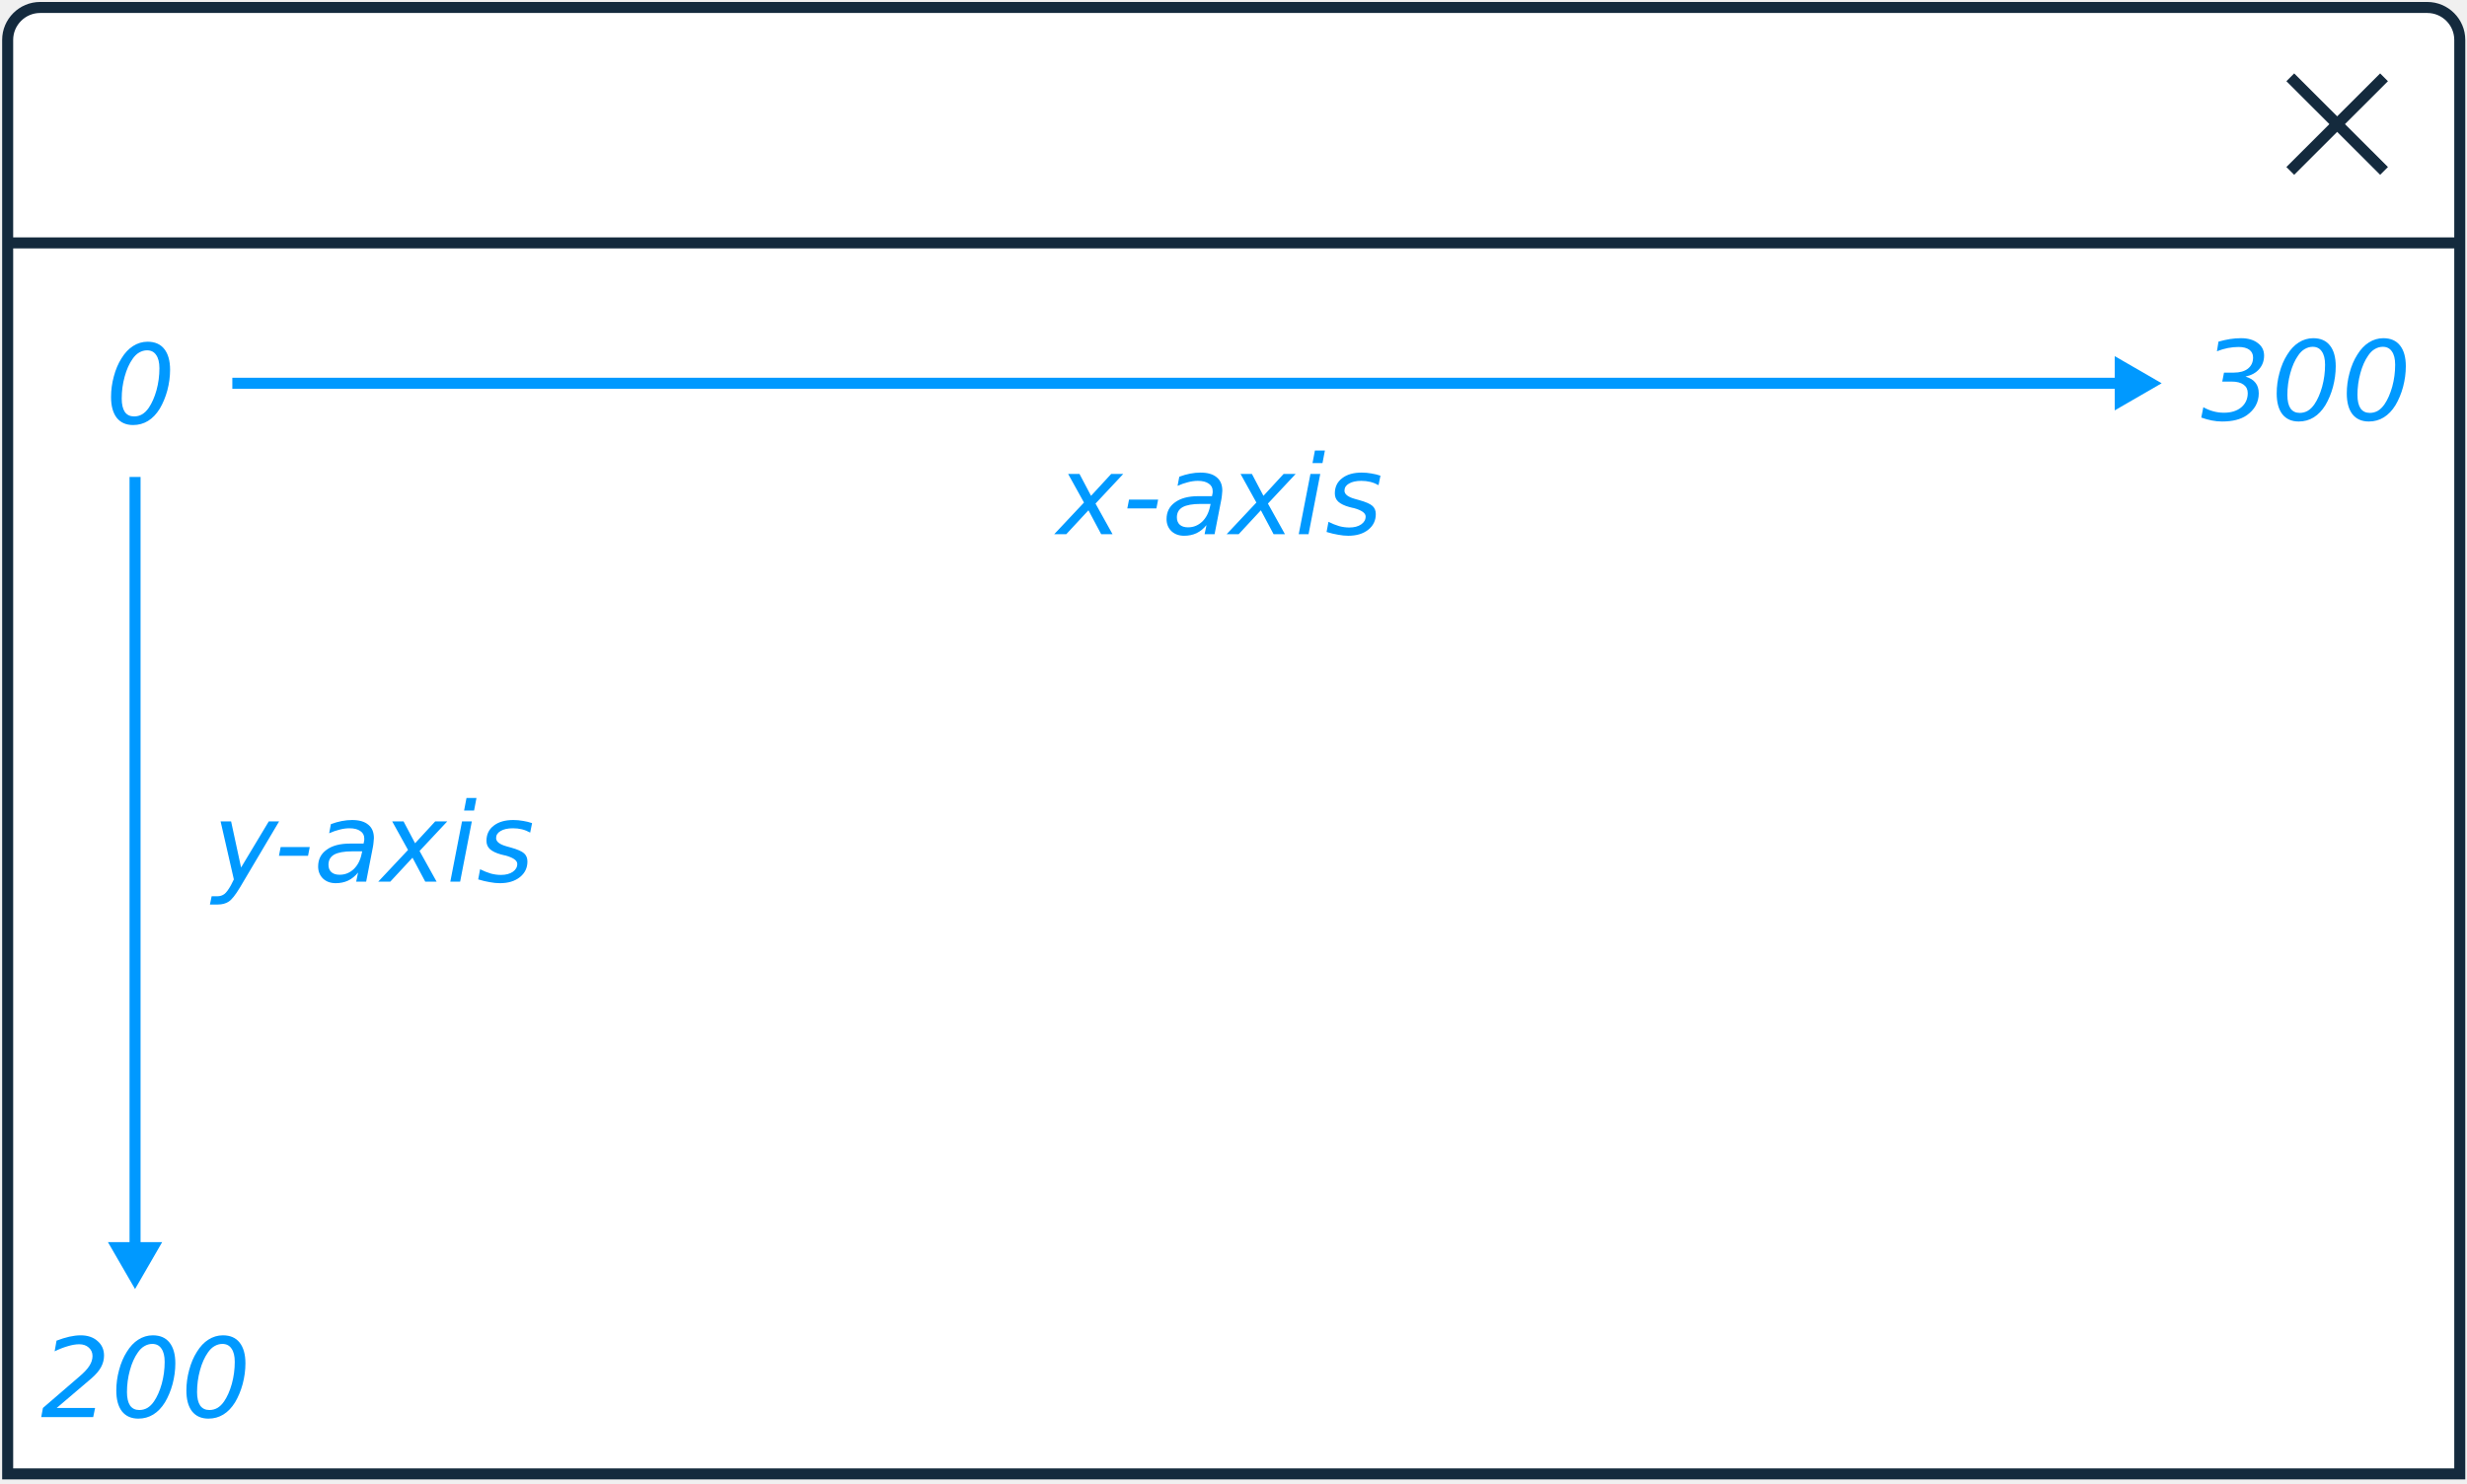
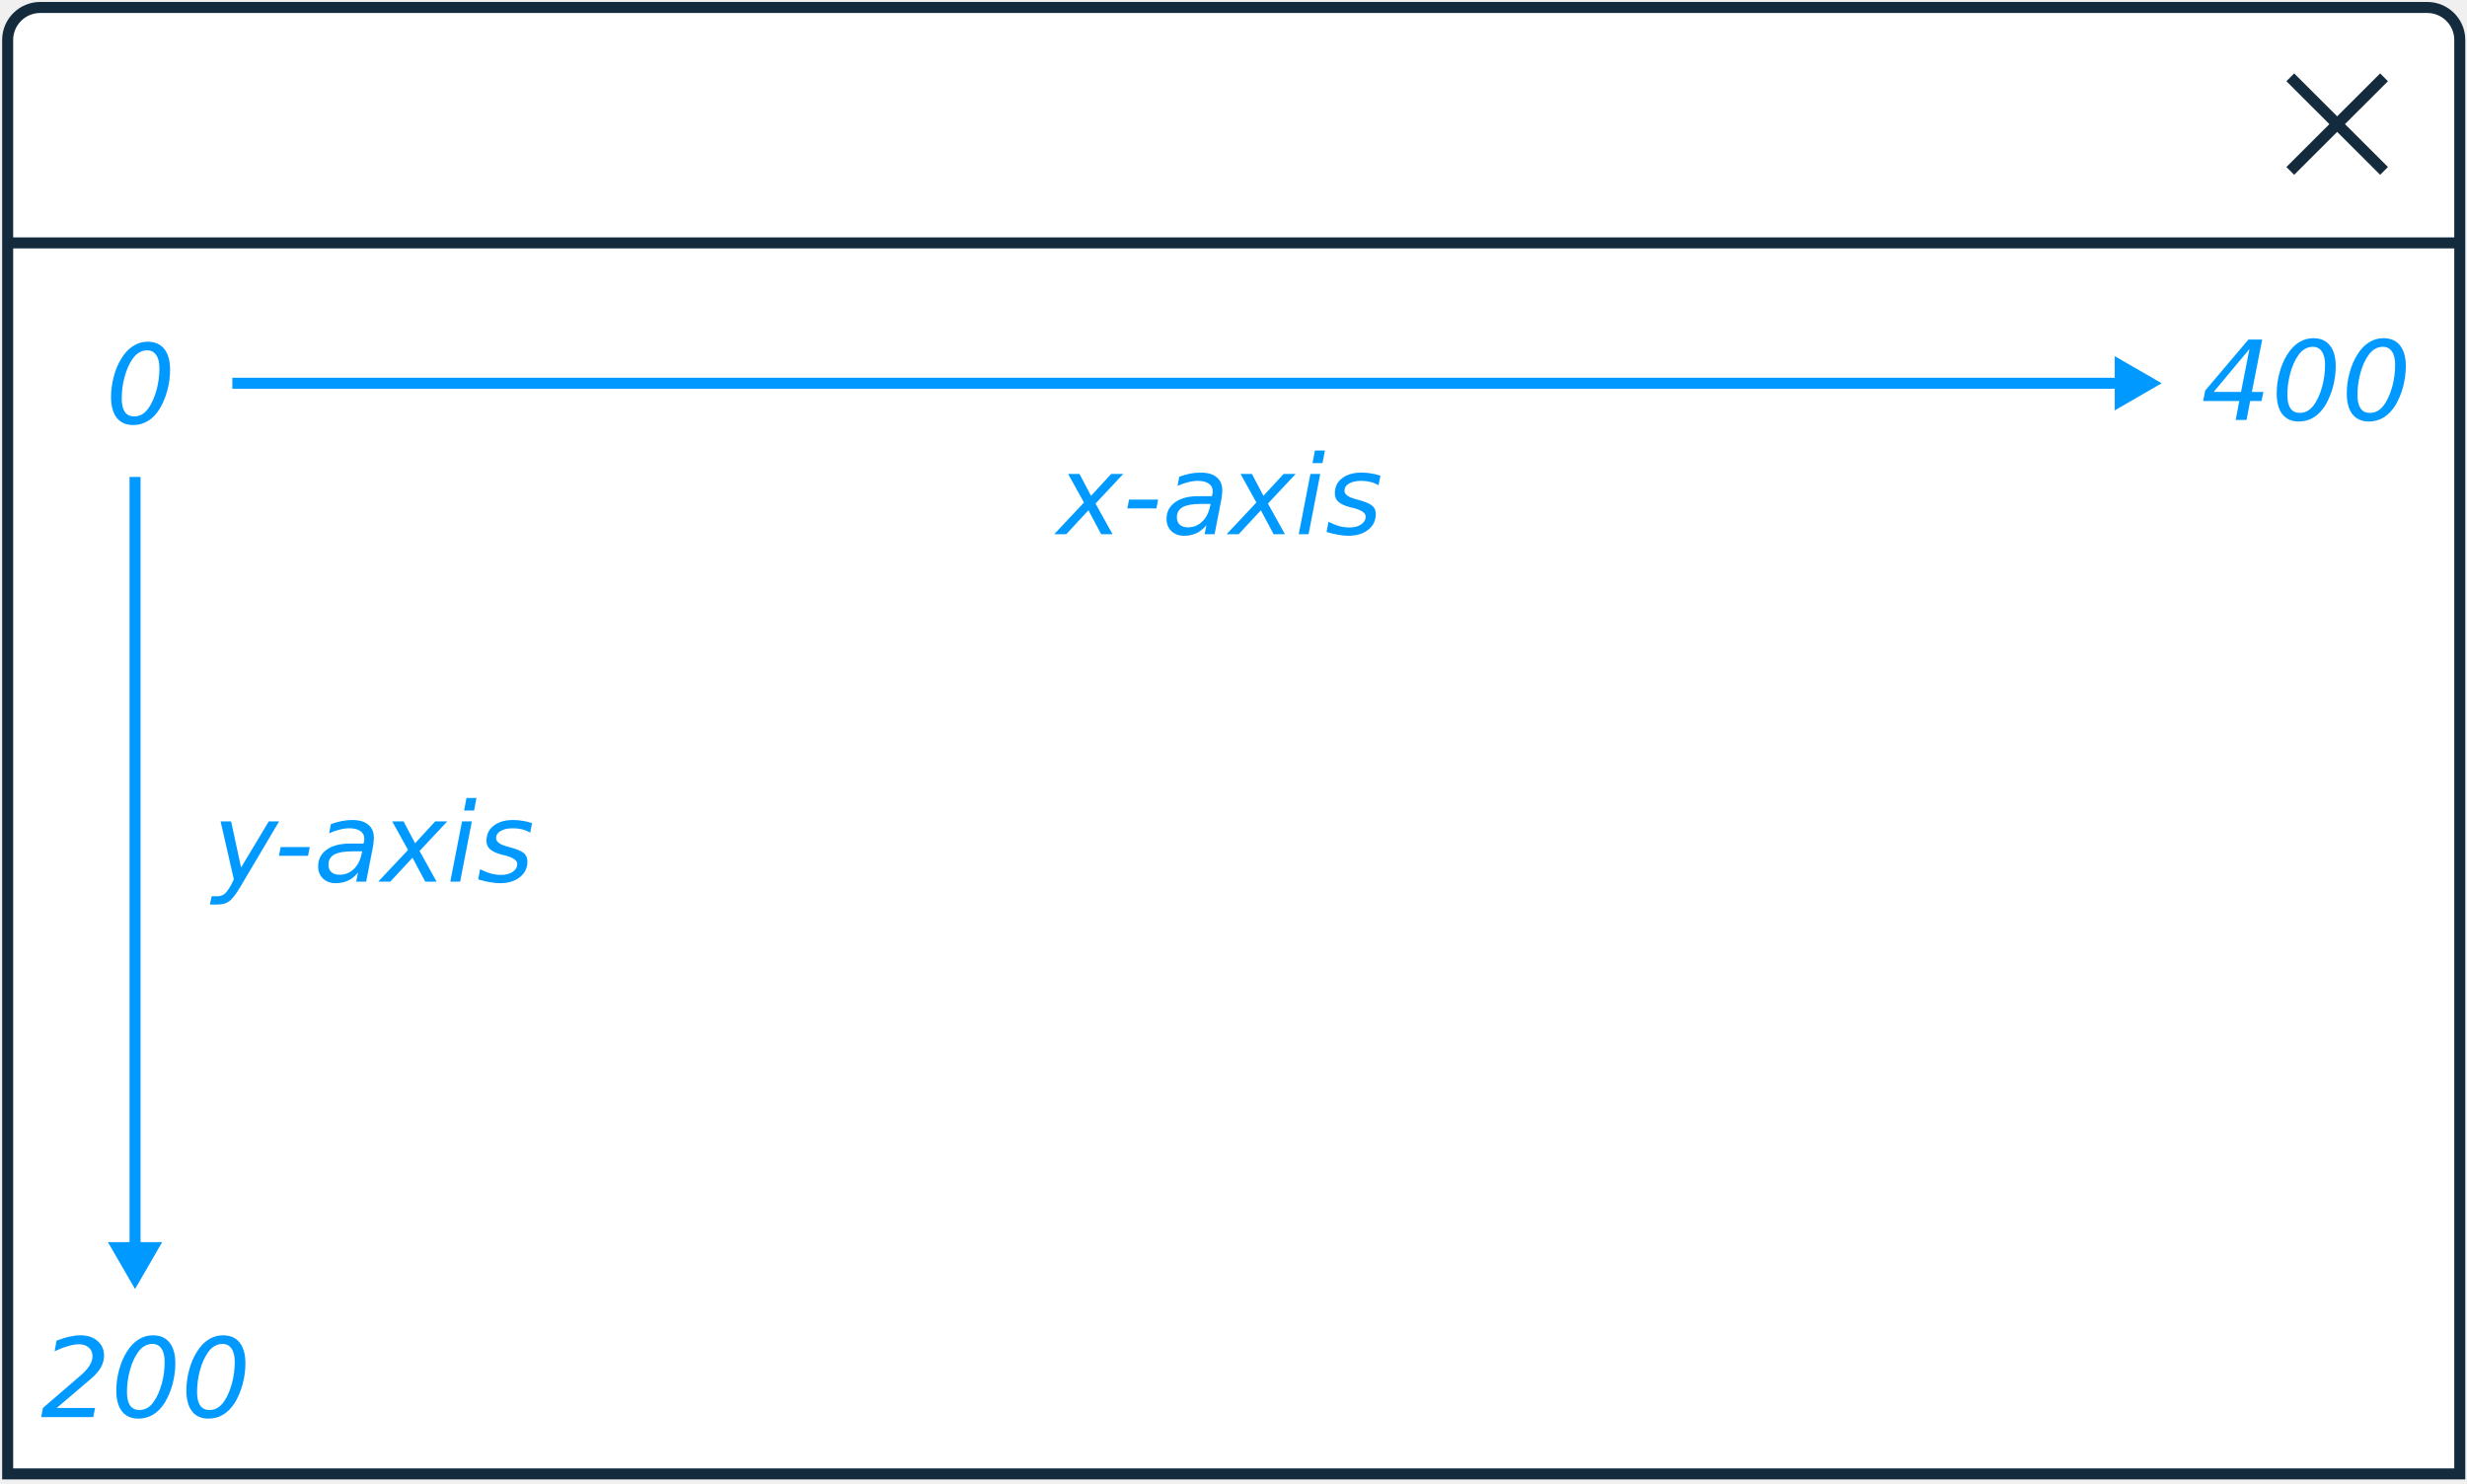
<svg xmlns="http://www.w3.org/2000/svg" version="1.1" id="svg2" xml:space="preserve" width="79mm" height="47.5mm" viewBox="0 0 298.583 179.527">
  <defs id="defs6">
    <rect x="28.271" y="613.779" width="250.857" height="66.434" id="rect1898" />
    <marker style="overflow:visible" id="marker1681" refX="0.0" refY="0.0" orient="auto">
      <path transform="scale(0.4)" style="fill-rule:evenodd;stroke:#0099ff;stroke-width:1pt;stroke-opacity:1;fill:#0099ff;fill-opacity:1" d="M 5.77,0.0 L -2.88,5.0 L -2.88,-5.0 L 5.77,0.0 z " id="path1679" />
    </marker>
    <marker style="overflow:visible" id="TriangleOutM" refX="0.0" refY="0.0" orient="auto">
      <path transform="scale(0.4)" style="fill-rule:evenodd;stroke:#0099ff;stroke-width:1pt;stroke-opacity:1;fill:#0099ff;fill-opacity:1" d="M 5.77,0.0 L -2.88,5.0 L -2.88,-5.0 L 5.77,0.0 z " id="path1472" />
    </marker>
    <marker style="overflow:visible;" id="Arrow2Mend" refX="0.0" refY="0.0" orient="auto">
      <path transform="scale(0.6) rotate(180) translate(0,0)" d="M 8.719,4.034 L -2.207,0.016 L 8.719,-4.002 C 6.973,-1.63 6.983,1.616 8.719,4.034 z " style="fill-rule:evenodd;stroke-width:0.625;stroke-linejoin:round;stroke:#0099ff;stroke-opacity:1;fill:#0099ff;fill-opacity:1" id="path1354" />
    </marker>
    <marker style="overflow:visible" id="TriangleOutL" refX="0.0" refY="0.0" orient="auto">
      <path transform="scale(0.8)" style="fill-rule:evenodd;stroke:#0099ff;stroke-width:1pt;stroke-opacity:1;fill:#0099ff;fill-opacity:1" d="M 5.77,0.0 L -2.88,5.0 L -2.88,-5.0 L 5.77,0.0 z " id="path1469" />
    </marker>
    <clipPath clipPathUnits="userSpaceOnUse" id="clipPath18">
      <path d="M 0,375.022 H 342.03 V 0 H 0 Z" id="path16" />
    </clipPath>
    <clipPath clipPathUnits="userSpaceOnUse" id="clipPath56">
      <path d="M 0,375.022 H 342.03 V 0 H 0 Z" id="path54" />
    </clipPath>
    <clipPath clipPathUnits="userSpaceOnUse" id="clipPath88">
      <path d="M 0,375.022 H 342.03 V 0 H 0 Z" id="path86" />
    </clipPath>
    <clipPath clipPathUnits="userSpaceOnUse" id="clipPath18-2">
      <path d="M 0,168.314 H 342.03 V 0 H 0 Z" id="path16-7" />
    </clipPath>
    <clipPath clipPathUnits="userSpaceOnUse" id="clipPath34">
      <path d="M 0,168.314 H 342.03 V 0 H 0 Z" id="path32" />
    </clipPath>
    <clipPath clipPathUnits="userSpaceOnUse" id="clipPath60">
      <path d="M 0,168.314 H 342.03 V 0 H 0 Z" id="path58" />
    </clipPath>
    <clipPath clipPathUnits="userSpaceOnUse" id="clipPath18-1">
      <path d="M 0,126.815 H 684.025 V 0 H 0 Z" id="path16-8" />
    </clipPath>
    <clipPath clipPathUnits="userSpaceOnUse" id="clipPath60-7">
      <path d="M 0,126.815 H 684.025 V 0 H 0 Z" id="path58-9" />
    </clipPath>
    <clipPath clipPathUnits="userSpaceOnUse" id="clipPath18-1-3">
      <path d="M 0,126.815 H 684.025 V 0 H 0 Z" id="path16-8-7" />
    </clipPath>
    <clipPath clipPathUnits="userSpaceOnUse" id="clipPath60-7-5">
      <path d="M 0,126.815 H 684.025 V 0 H 0 Z" id="path58-9-9" />
    </clipPath>
  </defs>
  <g id="g10" transform="matrix(1.333333,0,0,-1.333333,0,500.0293)">
    <path d="M 220.336,374.344 H 3.642 c -1.62,0 -2.946,-1.324 -2.946,-2.941 V 241.217 H 223.281 v 130.186 c 0,1.618 -1.326,2.941 -2.946,2.941 z" style="fill:#ffffff;stroke:#142a3d;stroke-width:1;stroke-linecap:butt;stroke-linejoin:miter;stroke-miterlimit:10;stroke-dasharray:none;stroke-opacity:1" id="path22" />
    <g id="g20" transform="matrix(0.6541296,0,0,0.4080705,220.272,374.2527)" style="stroke-width:1.936;stroke-miterlimit:10;stroke-dasharray:none" />
    <text transform="matrix(1,0,0,-1,14.8545,317.6331)" style="font-style:italic;font-variant:normal;font-weight:bold;font-stretch:normal;font-size:14px;font-family:Arial;-inkscape-font-specification:Arial-BoldItalicMT;writing-mode:lr-tb;fill:#0099ff;fill-opacity:1;fill-rule:nonzero;stroke:none" id="text48">
      <tspan x="0" y="0" id="tspan42" />
      <tspan id="tspan44" x="0" y="17.724" />
      <tspan id="tspan46" x="0" y="35.224" />
    </text>
    <path d="M 21.09,340.229 H 193.38" style="fill:none;stroke:#0099ff;stroke-width:1;stroke-linecap:butt;stroke-linejoin:miter;stroke-miterlimit:10;stroke-dasharray:none;stroke-opacity:1;marker-end:url(#marker1681)" id="path60" />
    <path d="M 12.259,331.723 V 260.842" style="fill:none;stroke:#0099ff;stroke-width:1;stroke-linecap:butt;stroke-linejoin:miter;stroke-miterlimit:10;stroke-dasharray:none;stroke-opacity:1;marker-end:url(#TriangleOutM)" id="path68" />
    <text xml:space="preserve" style="font-style:normal;font-weight:normal;font-size:10px;line-height:1.25;font-family:sans-serif;letter-spacing:0px;word-spacing:0px;fill:#000000;fill-opacity:1;stroke:none;stroke-width:0.75" x="199.83" y="-336.849" id="text941" transform="scale(0.9998632,-1.000137)" clip-path="none">
-       <tspan id="tspan939" x="199.83" y="-336.849" style="font-style:oblique;font-variant:normal;font-weight:normal;font-stretch:normal;font-size:10px;font-family:'DejaVu Sans';-inkscape-font-specification:'DejaVu Sans Oblique';fill:#0099ff;fill-opacity:1;stroke-width:0.75">300</tspan>
+       <tspan id="tspan939" x="199.83" y="-336.849" style="font-style:oblique;font-variant:normal;font-weight:normal;font-stretch:normal;font-size:10px;font-family:'DejaVu Sans';-inkscape-font-specification:'DejaVu Sans Oblique';fill:#0099ff;fill-opacity:1;stroke-width:0.75">400</tspan>
    </text>
    <text xml:space="preserve" style="font-style:normal;font-weight:normal;font-size:10px;line-height:1.25;font-family:sans-serif;letter-spacing:0px;word-spacing:0px;fill:#000000;fill-opacity:1;stroke:none;stroke-width:0.75" x="3.695" y="-246.341" id="text941-3" transform="scale(0.9998632,-1.000137)" clip-path="none">
      <tspan id="tspan939-6" x="3.695" y="-246.341" style="font-style:oblique;font-variant:normal;font-weight:normal;font-stretch:normal;font-size:10px;font-family:'DejaVu Sans';-inkscape-font-specification:'DejaVu Sans Oblique';fill:#0099ff;fill-opacity:1;stroke-width:0.75">200</tspan>
    </text>
    <text xml:space="preserve" style="font-style:normal;font-weight:normal;font-size:10px;line-height:1.25;font-family:sans-serif;letter-spacing:0px;word-spacing:0px;fill:#000000;fill-opacity:1;stroke:none;stroke-width:0.75" x="95.974" y="-326.481" id="text941-7" transform="scale(0.9998632,-1.000137)" clip-path="none">
      <tspan id="tspan939-5" x="95.974" y="-326.481" style="font-style:oblique;font-variant:normal;font-weight:normal;font-stretch:normal;font-size:10px;font-family:'DejaVu Sans';-inkscape-font-specification:'DejaVu Sans Oblique';fill:#0099ff;fill-opacity:1;stroke-width:0.75">x-axis</tspan>
    </text>
    <text xml:space="preserve" style="font-style:normal;font-weight:normal;font-size:10px;line-height:1.25;font-family:sans-serif;letter-spacing:0px;word-spacing:0px;fill:#000000;fill-opacity:1;stroke:none;stroke-width:0.75" x="19.309" y="-294.944" id="text941-7-3" transform="scale(0.9998632,-1.000137)" clip-path="none">
      <tspan id="tspan939-5-5" x="19.309" y="-294.944" style="font-style:oblique;font-variant:normal;font-weight:normal;font-stretch:normal;font-size:10px;font-family:'DejaVu Sans';-inkscape-font-specification:'DejaVu Sans Oblique';fill:#0099ff;fill-opacity:1;stroke-width:0.75">y-axis</tspan>
    </text>
    <text xml:space="preserve" style="font-style:normal;font-weight:normal;font-size:10px;line-height:1.25;font-family:sans-serif;letter-spacing:0px;word-spacing:0px;fill:#000000;fill-opacity:1;stroke:none;stroke-width:0.75" x="9.583" y="-336.529" id="text941-3-9" transform="scale(0.9998632,-1.000137)" clip-path="none">
      <tspan id="tspan939-6-1" x="9.583" y="-336.529" style="font-style:oblique;font-variant:normal;font-weight:normal;font-stretch:normal;font-size:10px;font-family:'DejaVu Sans';-inkscape-font-specification:'DejaVu Sans Oblique';fill:#0099ff;fill-opacity:1;stroke-width:0.75">0</tspan>
    </text>
    <g id="g36" transform="matrix(0.6546619,0,0,0.6536004,0.6964563,352.9714)" style="stroke-width:1.529;stroke-miterlimit:10;stroke-dasharray:none;stroke:#142a3d;stroke-opacity:1">
      <path d="M 0,0 H 340" style="fill:none;stroke:#142a3d;stroke-width:1.529;stroke-linecap:butt;stroke-linejoin:miter;stroke-miterlimit:10;stroke-dasharray:none;stroke-opacity:1" id="path38" />
    </g>
    <g id="g40" transform="matrix(0.6546619,0,0,0.6536004,216.4075,368.0042)" style="stroke-width:1.529;stroke-miterlimit:10;stroke-dasharray:none;stroke:#142a3d;stroke-opacity:1">
      <path d="M 0,0 -13,-13" style="fill:none;stroke:#142a3d;stroke-width:1.529;stroke-linecap:butt;stroke-linejoin:miter;stroke-miterlimit:10;stroke-dasharray:none;stroke-opacity:1" id="path42" />
    </g>
    <g id="g44" transform="matrix(0.6546619,0,0,0.6536004,207.8969,368.0042)" style="stroke-width:1.529;stroke-miterlimit:10;stroke-dasharray:none;stroke:#142a3d;stroke-opacity:1">
      <path d="M 0,0 13,-13" style="fill:none;stroke:#142a3d;stroke-width:1.529;stroke-linecap:butt;stroke-linejoin:miter;stroke-miterlimit:10;stroke-dasharray:none;stroke-opacity:1" id="path46" />
    </g>
    <text xml:space="preserve" id="text1896" style="fill:black;fill-opacity:1;stroke:none;font-family:sans-serif;font-style:normal;font-weight:normal;font-size:30px;line-height:1.25;letter-spacing:0px;word-spacing:0px;white-space:pre;shape-inside:url(#rect1898);" />
  </g>
</svg>
